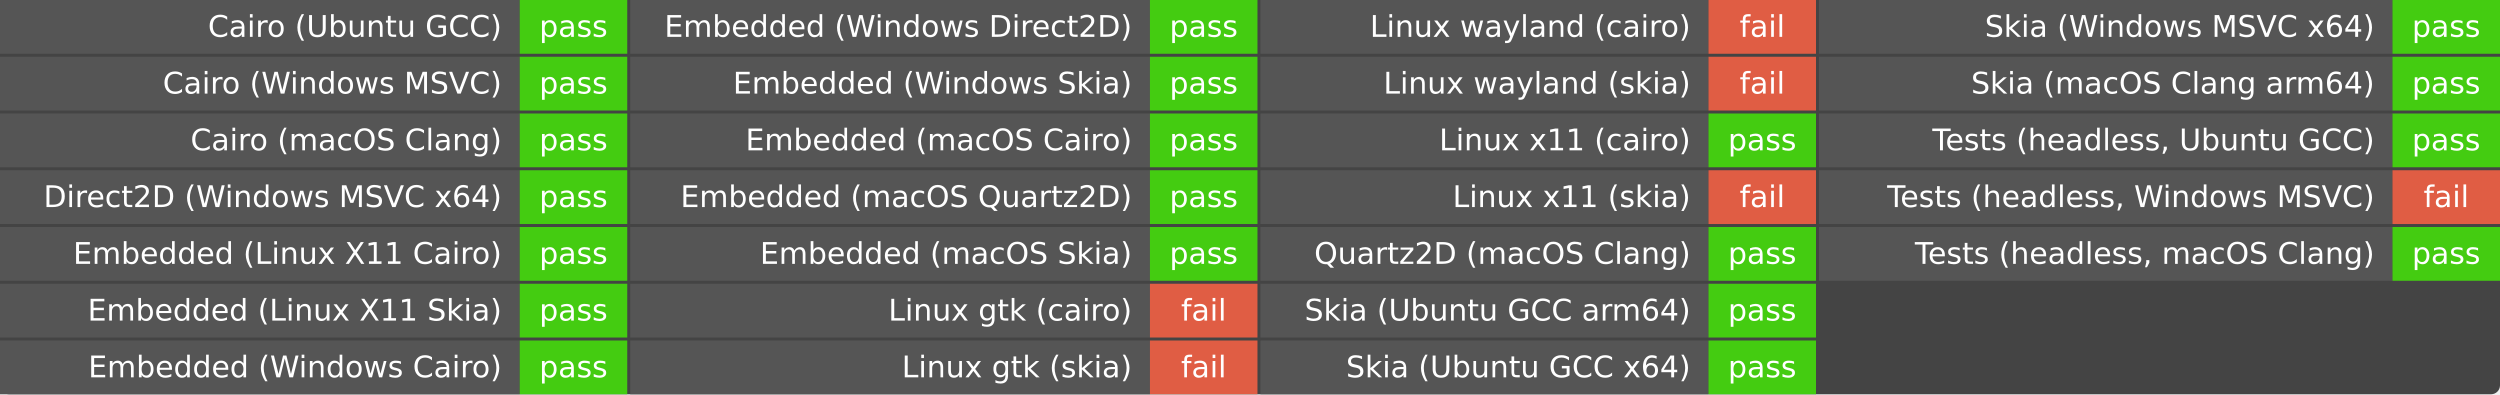
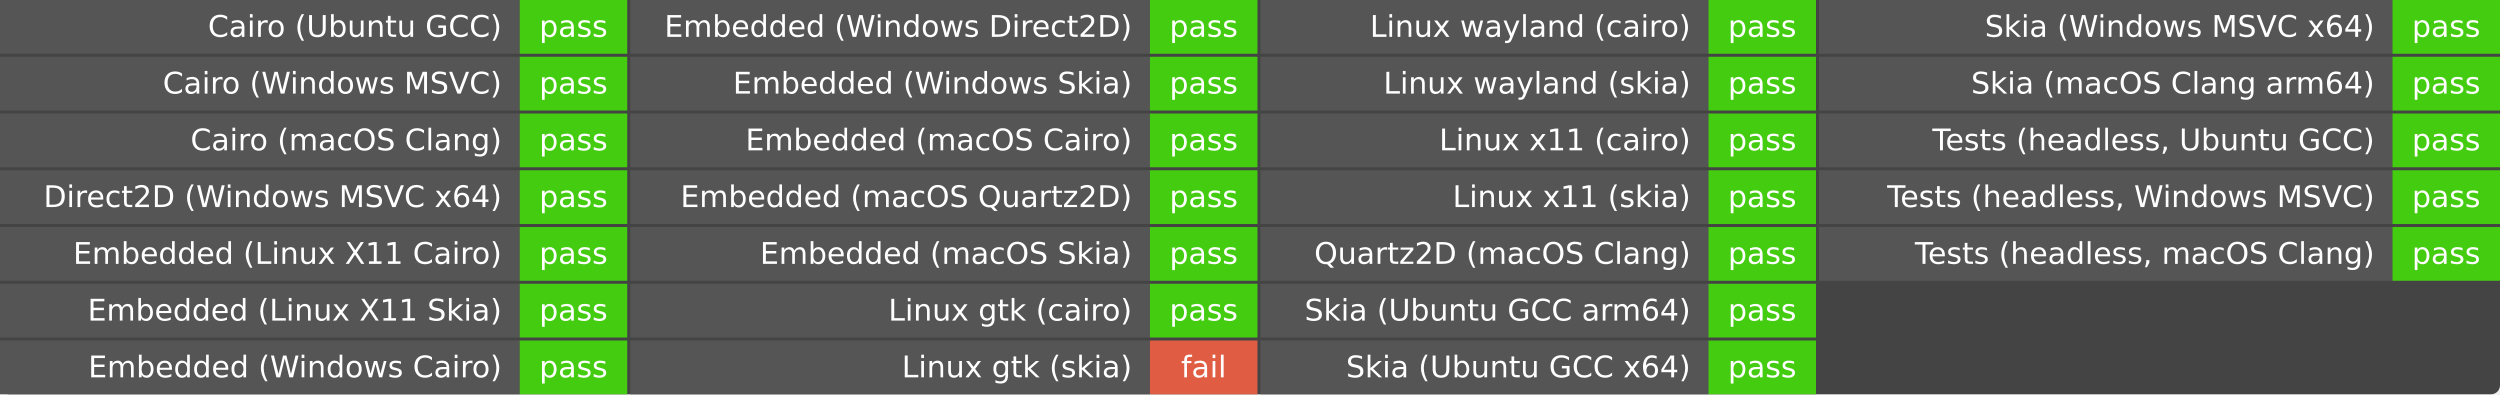
<svg xmlns="http://www.w3.org/2000/svg" width="837" height="132" role="img" aria-label="Elements build">
  <rect width="837" height="132" rx="3" fill="#444" />
  <g fill="#fff" font-family="Verdana,DejaVu Sans,Geneva,sans-serif" text-anchor="middle">
    <rect x="0" y="0.0" width="174.0" height="18.0" fill="#555" />
    <rect x="174.0" y="0.0" width="36.0" height="18.0" fill="#4c1" />
    <text x="168.0" y="12.333" font-size="10.0" text-anchor="end">Cairo (Ubuntu GCC)</text>
    <text x="192.0" y="12.333" font-size="10.0">pass</text>
    <rect x="0" y="19.0" width="174.0" height="18.0" fill="#555" />
    <rect x="174.0" y="19.0" width="36.0" height="18.0" fill="#4c1" />
    <text x="168.0" y="31.333" font-size="10.0" text-anchor="end">Cairo (Windows MSVC)</text>
    <text x="192.0" y="31.333" font-size="10.0">pass</text>
    <rect x="0" y="38.0" width="174.0" height="18.0" fill="#555" />
    <rect x="174.0" y="38.0" width="36.0" height="18.0" fill="#4c1" />
    <text x="168.0" y="50.333" font-size="10.0" text-anchor="end">Cairo (macOS Clang)</text>
    <text x="192.0" y="50.333" font-size="10.0">pass</text>
    <rect x="0" y="57.0" width="174.0" height="18.0" fill="#555" />
    <rect x="174.0" y="57.0" width="36.0" height="18.0" fill="#4c1" />
    <text x="168.0" y="69.333" font-size="10.0" text-anchor="end">Direct2D (Windows MSVC x64)</text>
    <text x="192.0" y="69.333" font-size="10.0">pass</text>
    <rect x="0" y="76.0" width="174.0" height="18.0" fill="#555" />
    <rect x="174.0" y="76.0" width="36.0" height="18.0" fill="#4c1" />
    <text x="168.0" y="88.333" font-size="10.0" text-anchor="end">Embedded (Linux X11 Cairo)</text>
    <text x="192.0" y="88.333" font-size="10.0">pass</text>
    <rect x="0" y="95.0" width="174.0" height="18.0" fill="#555" />
    <rect x="174.0" y="95.0" width="36.0" height="18.0" fill="#4c1" />
    <text x="168.0" y="107.333" font-size="10.0" text-anchor="end">Embedded (Linux X11 Skia)</text>
    <text x="192.0" y="107.333" font-size="10.0">pass</text>
    <rect x="0" y="114.0" width="174.0" height="18.0" fill="#555" />
    <rect x="174.0" y="114.0" width="36.0" height="18.0" fill="#4c1" />
    <text x="168.0" y="126.333" font-size="10.0" text-anchor="end">Embedded (Windows Cairo)</text>
    <text x="192.0" y="126.333" font-size="10.0">pass</text>
    <rect x="211.0" y="0.0" width="174.0" height="18.0" fill="#555" />
    <rect x="385.0" y="0.0" width="36.0" height="18.0" fill="#4c1" />
    <text x="379.0" y="12.333" font-size="10.0" text-anchor="end">Embedded (Windows Direct2D)</text>
    <text x="403.0" y="12.333" font-size="10.0">pass</text>
    <rect x="211.0" y="19.0" width="174.0" height="18.0" fill="#555" />
    <rect x="385.0" y="19.0" width="36.0" height="18.0" fill="#4c1" />
    <text x="379.0" y="31.333" font-size="10.0" text-anchor="end">Embedded (Windows Skia)</text>
    <text x="403.0" y="31.333" font-size="10.0">pass</text>
    <rect x="211.0" y="38.0" width="174.0" height="18.0" fill="#555" />
    <rect x="385.0" y="38.0" width="36.0" height="18.0" fill="#4c1" />
    <text x="379.0" y="50.333" font-size="10.0" text-anchor="end">Embedded (macOS Cairo)</text>
    <text x="403.0" y="50.333" font-size="10.0">pass</text>
    <rect x="211.0" y="57.0" width="174.0" height="18.0" fill="#555" />
    <rect x="385.0" y="57.0" width="36.0" height="18.0" fill="#4c1" />
    <text x="379.0" y="69.333" font-size="10.0" text-anchor="end">Embedded (macOS Quartz2D)</text>
    <text x="403.0" y="69.333" font-size="10.0">pass</text>
    <rect x="211.0" y="76.0" width="174.0" height="18.0" fill="#555" />
    <rect x="385.0" y="76.0" width="36.0" height="18.0" fill="#4c1" />
    <text x="379.0" y="88.333" font-size="10.0" text-anchor="end">Embedded (macOS Skia)</text>
    <text x="403.0" y="88.333" font-size="10.0">pass</text>
    <rect x="211.0" y="95.0" width="174.0" height="18.0" fill="#555" />
-     <rect x="385.0" y="95.0" width="36.0" height="18.0" fill="#e05d44" />
+     <rect x="385.0" y="95.0" width="36.0" height="18.0" fill="#4c1" />
    <text x="379.0" y="107.333" font-size="10.0" text-anchor="end">Linux gtk (cairo)</text>
-     <text x="403.0" y="107.333" font-size="10.0">fail</text>
+     <text x="403.0" y="107.333" font-size="10.0">pass</text>
    <rect x="211.0" y="114.0" width="174.0" height="18.0" fill="#555" />
    <rect x="385.0" y="114.0" width="36.0" height="18.0" fill="#e05d44" />
    <text x="379.0" y="126.333" font-size="10.0" text-anchor="end">Linux gtk (skia)</text>
    <text x="403.0" y="126.333" font-size="10.0">fail</text>
    <rect x="422.0" y="0.0" width="150.0" height="18.0" fill="#555" />
-     <rect x="572.0" y="0.0" width="36.0" height="18.0" fill="#e05d44" />
+     <rect x="572.0" y="0.0" width="36.0" height="18.0" fill="#4c1" />
    <text x="566.0" y="12.333" font-size="10.0" text-anchor="end">Linux wayland (cairo)</text>
-     <text x="590.0" y="12.333" font-size="10.0">fail</text>
+     <text x="590.0" y="12.333" font-size="10.0">pass</text>
    <rect x="422.0" y="19.0" width="150.0" height="18.0" fill="#555" />
-     <rect x="572.0" y="19.0" width="36.0" height="18.0" fill="#e05d44" />
+     <rect x="572.0" y="19.0" width="36.0" height="18.0" fill="#4c1" />
    <text x="566.0" y="31.333" font-size="10.0" text-anchor="end">Linux wayland (skia)</text>
-     <text x="590.0" y="31.333" font-size="10.0">fail</text>
+     <text x="590.0" y="31.333" font-size="10.0">pass</text>
    <rect x="422.0" y="38.0" width="150.0" height="18.0" fill="#555" />
    <rect x="572.0" y="38.0" width="36.0" height="18.0" fill="#4c1" />
    <text x="566.0" y="50.333" font-size="10.0" text-anchor="end">Linux x11 (cairo)</text>
    <text x="590.0" y="50.333" font-size="10.0">pass</text>
    <rect x="422.0" y="57.0" width="150.0" height="18.0" fill="#555" />
-     <rect x="572.0" y="57.0" width="36.0" height="18.0" fill="#e05d44" />
+     <rect x="572.0" y="57.0" width="36.0" height="18.0" fill="#4c1" />
    <text x="566.0" y="69.333" font-size="10.0" text-anchor="end">Linux x11 (skia)</text>
-     <text x="590.0" y="69.333" font-size="10.0">fail</text>
+     <text x="590.0" y="69.333" font-size="10.0">pass</text>
    <rect x="422.0" y="76.0" width="150.0" height="18.0" fill="#555" />
    <rect x="572.0" y="76.0" width="36.0" height="18.0" fill="#4c1" />
    <text x="566.0" y="88.333" font-size="10.0" text-anchor="end">Quartz2D (macOS Clang)</text>
    <text x="590.0" y="88.333" font-size="10.0">pass</text>
    <rect x="422.0" y="95.0" width="150.0" height="18.0" fill="#555" />
    <rect x="572.0" y="95.0" width="36.0" height="18.0" fill="#4c1" />
    <text x="566.0" y="107.333" font-size="10.0" text-anchor="end">Skia (Ubuntu GCC arm64)</text>
    <text x="590.0" y="107.333" font-size="10.0">pass</text>
    <rect x="422.0" y="114.0" width="150.0" height="18.0" fill="#555" />
    <rect x="572.0" y="114.0" width="36.0" height="18.0" fill="#4c1" />
    <text x="566.0" y="126.333" font-size="10.0" text-anchor="end">Skia (Ubuntu GCC x64)</text>
    <text x="590.0" y="126.333" font-size="10.0">pass</text>
    <rect x="609.0" y="0.0" width="192.0" height="18.0" fill="#555" />
    <rect x="801.0" y="0.0" width="36.0" height="18.0" fill="#4c1" />
    <text x="795.0" y="12.333" font-size="10.0" text-anchor="end">Skia (Windows MSVC x64)</text>
    <text x="819.0" y="12.333" font-size="10.0">pass</text>
    <rect x="609.0" y="19.0" width="192.0" height="18.0" fill="#555" />
    <rect x="801.0" y="19.0" width="36.0" height="18.0" fill="#4c1" />
    <text x="795.0" y="31.333" font-size="10.0" text-anchor="end">Skia (macOS Clang arm64)</text>
    <text x="819.0" y="31.333" font-size="10.0">pass</text>
    <rect x="609.0" y="38.0" width="192.0" height="18.0" fill="#555" />
    <rect x="801.0" y="38.0" width="36.0" height="18.0" fill="#4c1" />
    <text x="795.0" y="50.333" font-size="10.0" text-anchor="end">Tests (headless, Ubuntu GCC)</text>
    <text x="819.0" y="50.333" font-size="10.0">pass</text>
    <rect x="609.0" y="57.0" width="192.0" height="18.0" fill="#555" />
-     <rect x="801.0" y="57.0" width="36.0" height="18.0" fill="#e05d44" />
+     <rect x="801.0" y="57.0" width="36.0" height="18.0" fill="#4c1" />
    <text x="795.0" y="69.333" font-size="10.0" text-anchor="end">Tests (headless, Windows MSVC)</text>
-     <text x="819.0" y="69.333" font-size="10.0">fail</text>
+     <text x="819.0" y="69.333" font-size="10.0">pass</text>
    <rect x="609.0" y="76.0" width="192.0" height="18.0" fill="#555" />
    <rect x="801.0" y="76.0" width="36.0" height="18.0" fill="#4c1" />
    <text x="795.0" y="88.333" font-size="10.0" text-anchor="end">Tests (headless, macOS Clang)</text>
    <text x="819.0" y="88.333" font-size="10.0">pass</text>
  </g>
</svg>
